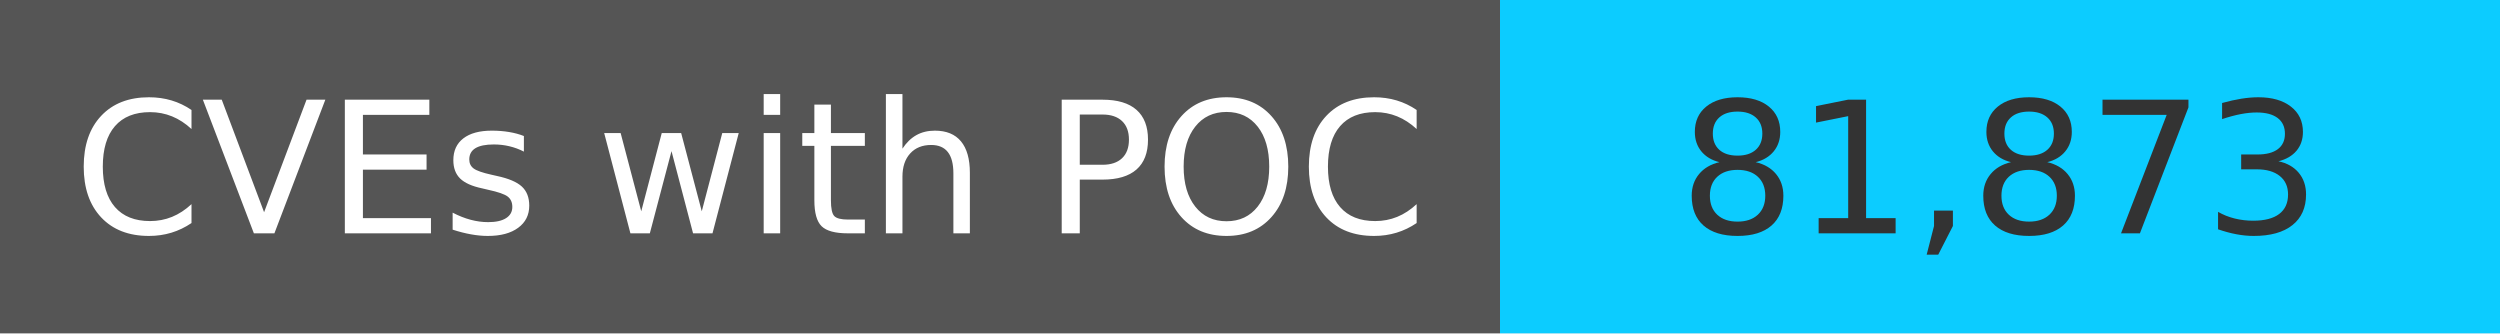
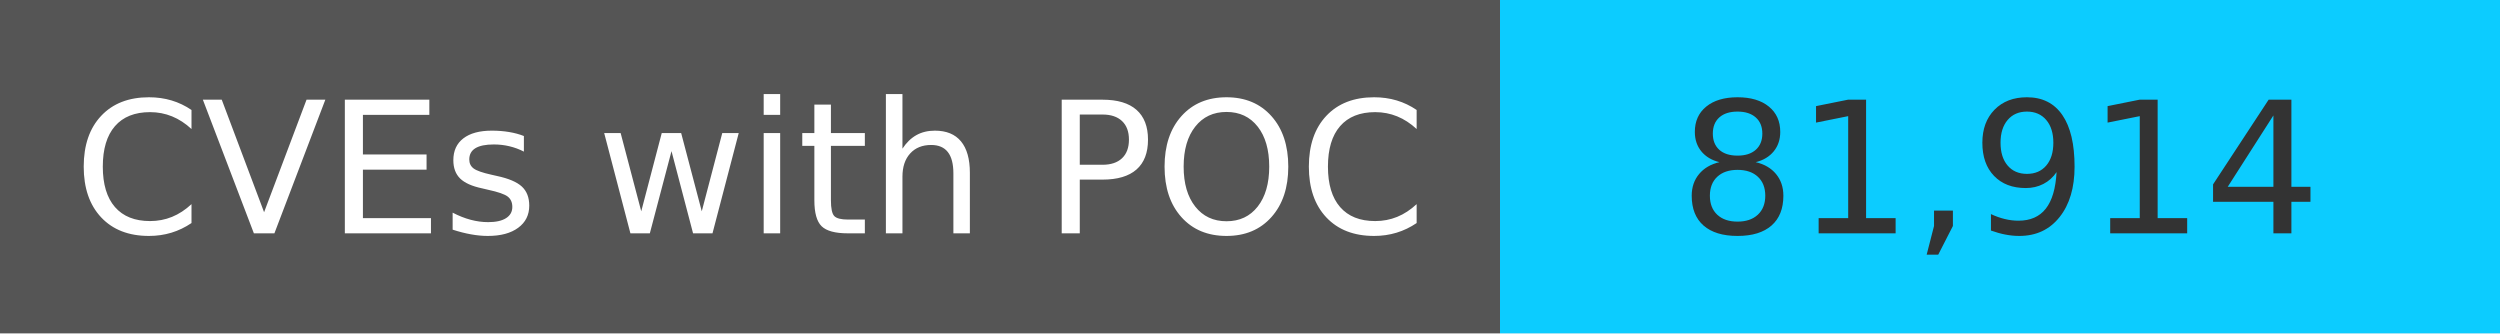
<svg xmlns="http://www.w3.org/2000/svg" width="150" height="20" role="img">
  <linearGradient id="s" x2="0" y2="100%">
    <stop offset="0" stop-color="#bbb" stop-opacity=".1" />
    <stop offset="1" stop-opacity=".1" />
  </linearGradient>
  <g>
    <rect width="90" height="20" fill="#555" />
    <rect x="90" width="267" height="20" fill="#0cccff" />
  </g>
  <g fill="#fff" text-anchor="middle" font-family="Verdana,Geneva,DejaVu Sans,sans-serif" text-rendering="geometricPrecision" font-size="110">
    <text x="450" y="140" transform="scale(.1)" fill="#fff">
            CVEs with POC
        </text>
    <text x="1200" y="140" transform="scale(.1)" fill="#333">
-             81,873
+             81,914
        </text>
  </g>
</svg>
